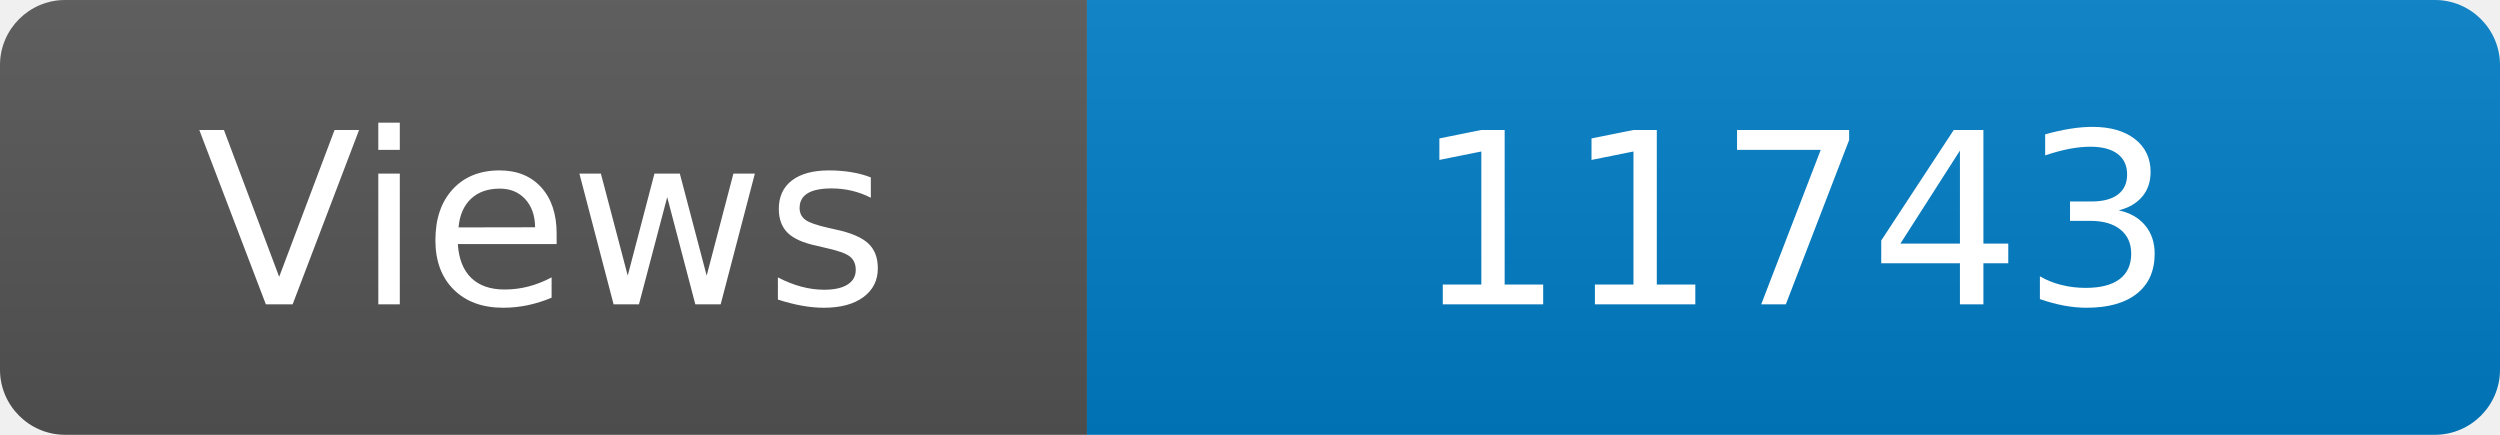
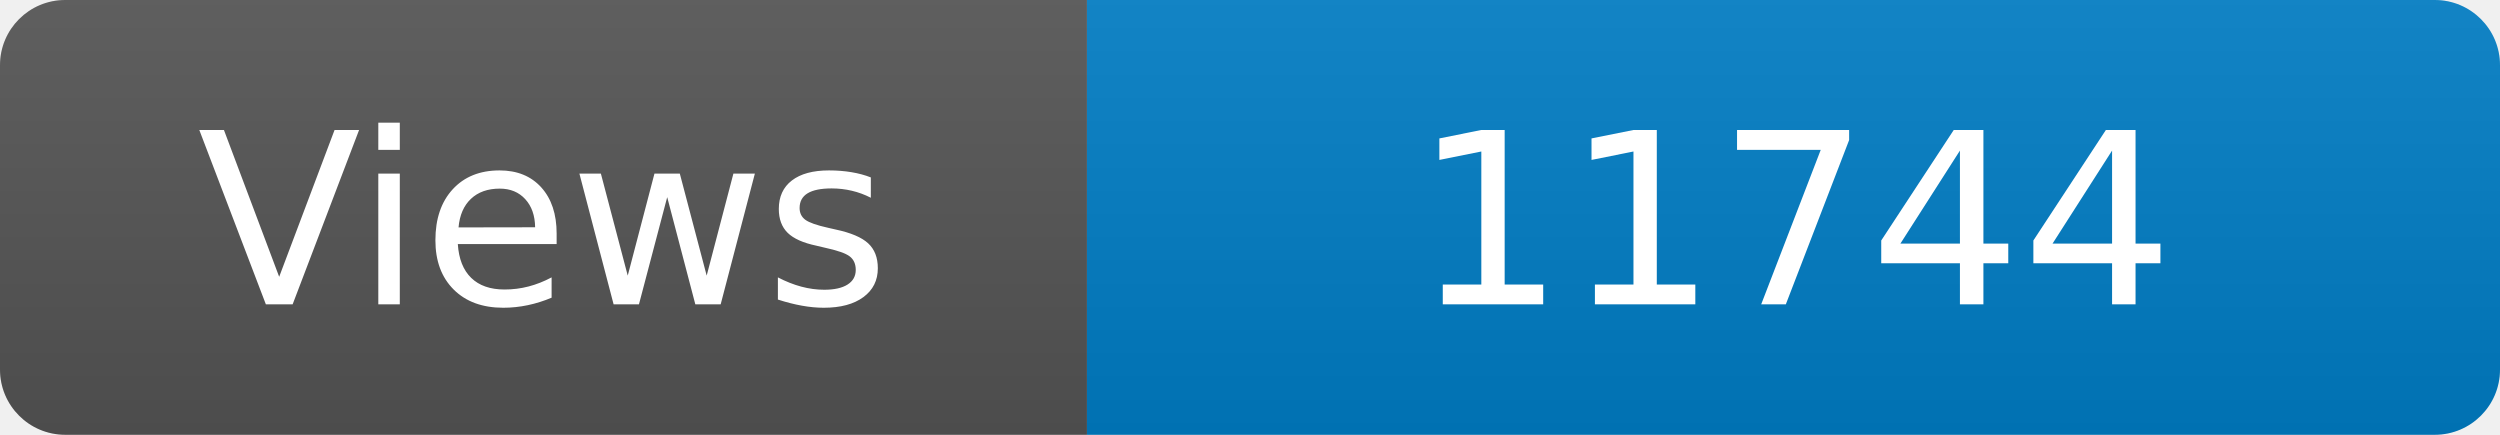
<svg xmlns="http://www.w3.org/2000/svg" width="115" height="20" role="img" aria-label="Maintained?: yes">
  <linearGradient id="s" x2="0" y2="100%">
    <stop offset="0" stop-color="#bbb" stop-opacity=".1" />
    <stop offset="1" stop-opacity=".1" />
  </linearGradient>
  <clipPath id="r">
    <rect width="115" height="20" rx="3" fill="#fff" />
  </clipPath>
  <g clip-path="url(#r)">
    <rect width="50" height="20" fill="#555" />
    <rect x="50" width="160" height="20" fill="#007ec6" />
    <rect width="115" height="20" fill="url(#s)" />
  </g>
  <g fill="#fff" text-anchor="middle" font-family="Verdana,Geneva,DejaVu Sans,sans-serif" font-size="110">
    <text x="250" y="140" transform="scale(.1)" fill="#fff">Views</text>
-     <text x="825" y="140" transform="scale(.1)" fill="#fff">11743</text>
+     <text x="825" y="140" transform="scale(.1)" fill="#fff">11744</text>
  </g>
</svg>
